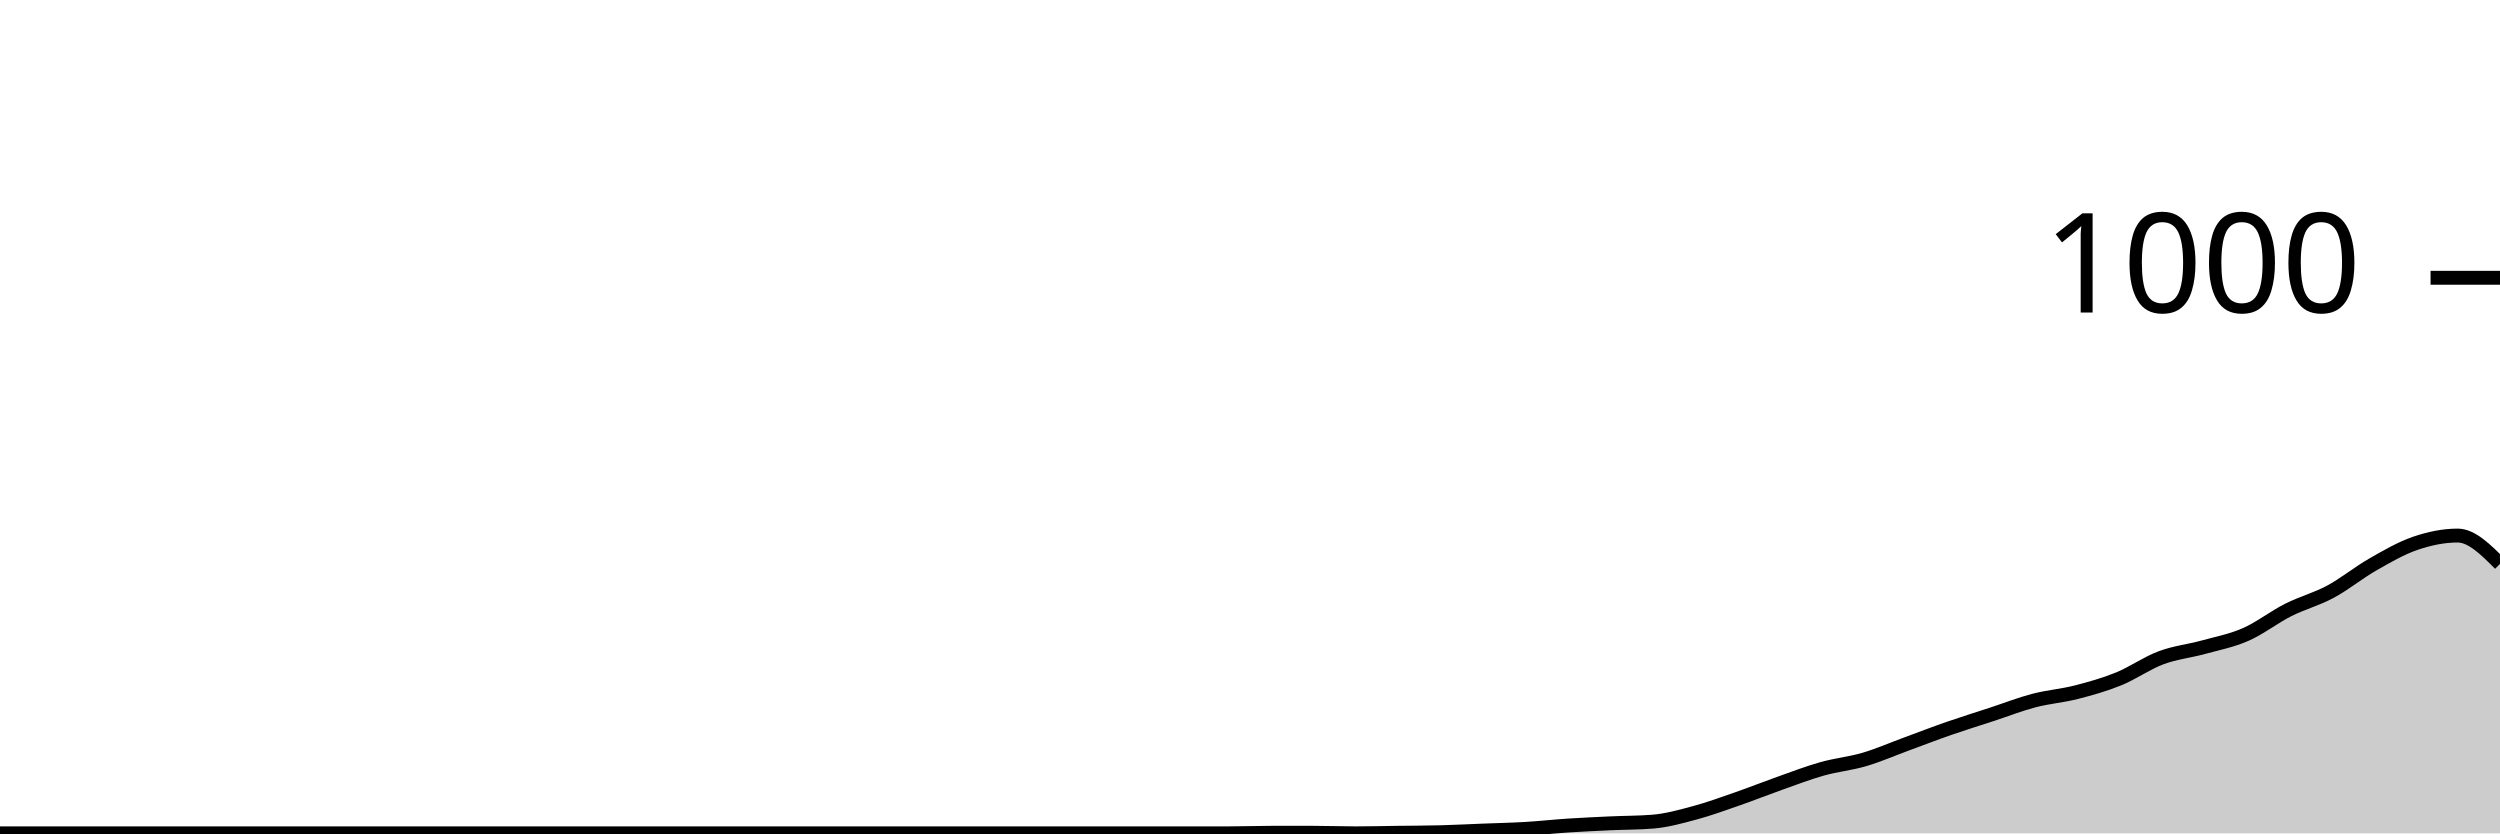
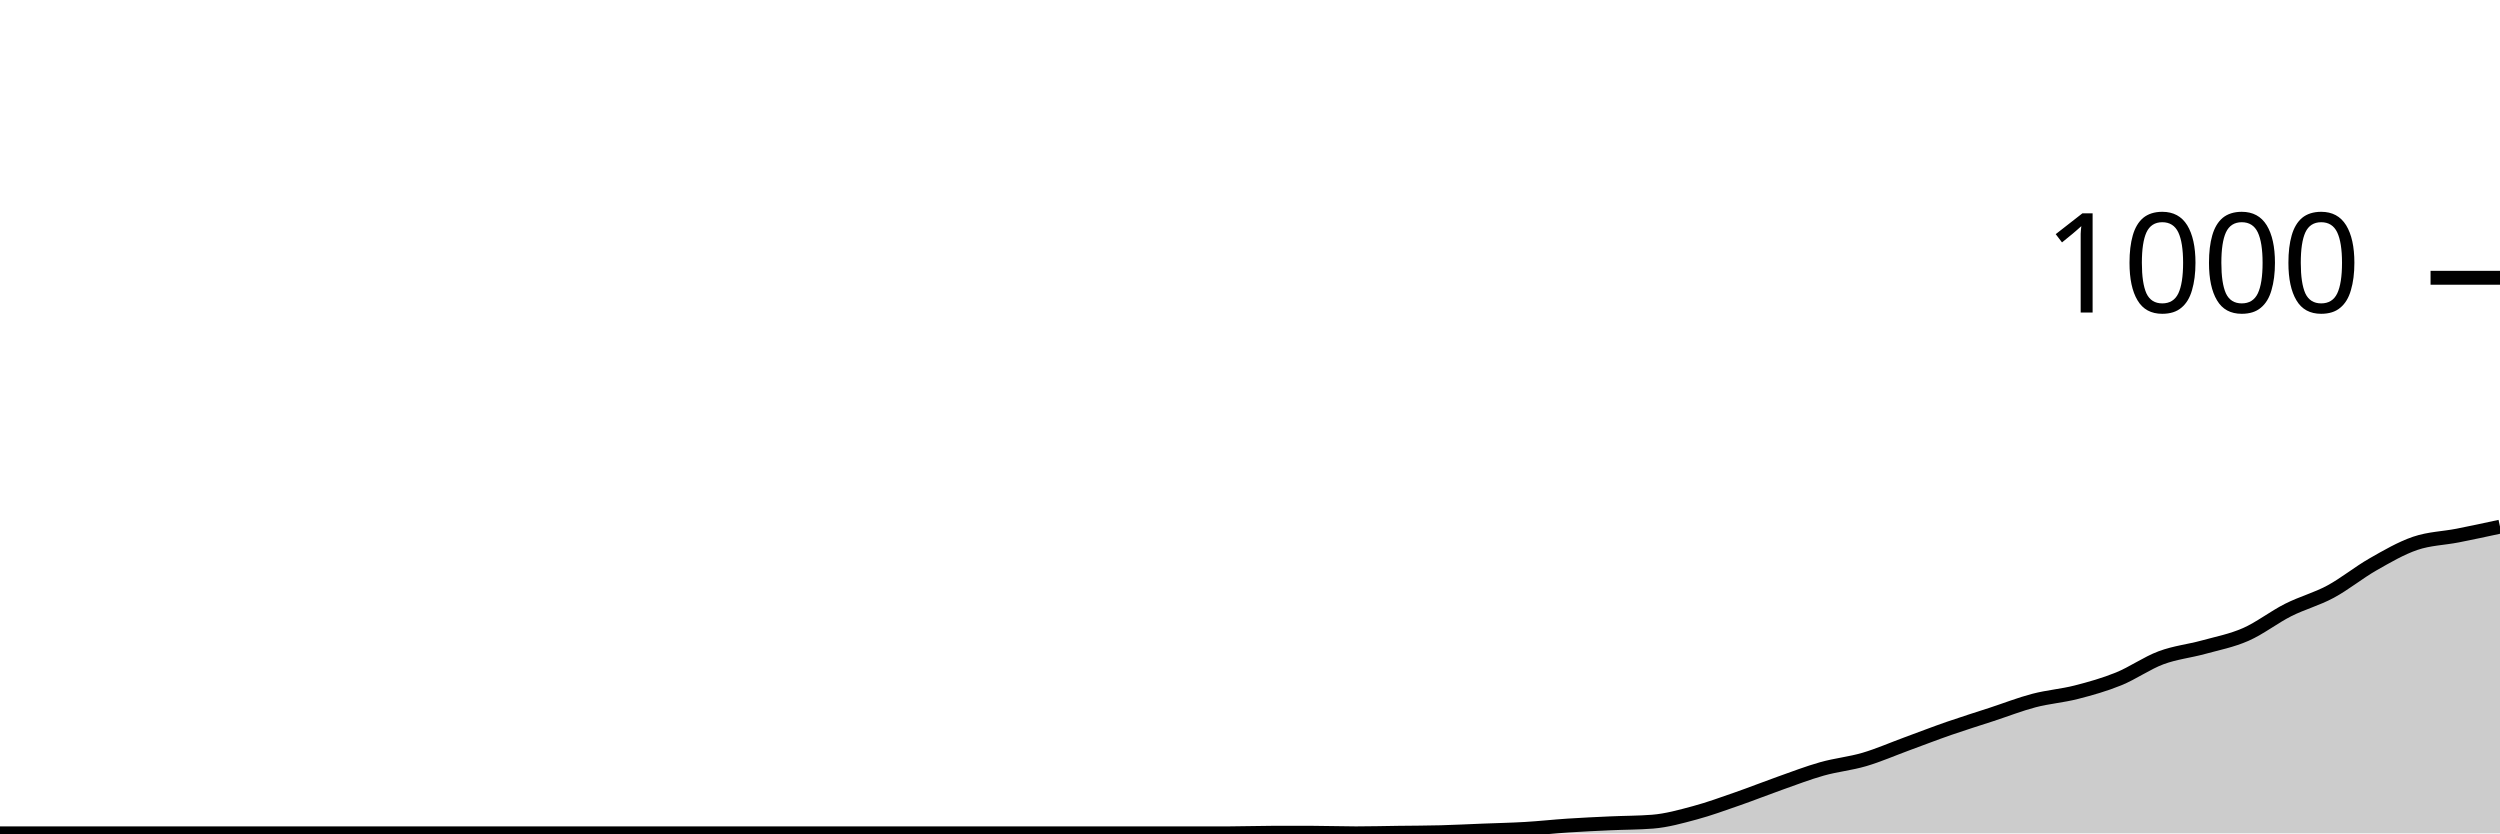
<svg xmlns="http://www.w3.org/2000/svg" viewBox="0 0 180 60">
  <g transform="translate(0,20)">
-     <path class="area" fill="rgba(0, 0, 0, 0.2)" d="M0,40C1.017,40,2.034,40,3.051,40C4.068,40,5.085,40,6.102,40C7.119,40,8.136,40,9.153,40C10.169,40,11.186,40,12.203,40C13.22,40,14.237,40,15.254,40C16.271,40,17.288,40,18.305,40C19.322,40,20.339,40,21.356,40C22.373,40,23.39,40,24.407,40C25.424,40,26.441,40,27.458,40C28.475,40,29.492,40,30.508,40C31.525,40,32.542,40,33.559,40C34.576,40,35.593,40,36.61,40C37.627,40,38.644,40,39.661,40C40.678,40,41.695,40,42.712,40C43.729,40,44.746,40,45.763,40C46.78,40,47.797,40,48.814,40C49.831,40,50.847,40,51.864,40C52.881,40,53.898,40,54.915,40C55.932,40,56.949,40,57.966,40C58.983,40,60,40,61.017,40C62.034,40,63.051,40,64.068,40C65.085,40,66.102,40,67.119,40C68.136,40,69.153,40,70.169,40C71.186,40,72.203,40,73.22,40C74.237,40,75.254,40,76.271,40C77.288,40,78.305,40,79.322,40C80.339,40,81.356,40,82.373,40C83.39,40,84.407,40,85.424,40C86.441,40,87.458,40,88.475,40C89.492,40,90.508,39.96,91.525,39.96C92.542,39.96,93.559,39.96,94.576,39.96C95.593,39.96,96.61,40,97.627,40C98.644,40,99.661,39.973,100.678,39.96C101.695,39.947,102.712,39.947,103.729,39.92C104.746,39.893,105.763,39.84,106.78,39.8C107.797,39.76,108.814,39.74,109.831,39.68C110.847,39.62,111.864,39.507,112.881,39.44C113.898,39.373,114.915,39.327,115.932,39.28C116.949,39.233,117.966,39.24,118.983,39.16C120,39.08,121.017,38.793,122.034,38.52C123.051,38.247,124.068,37.873,125.085,37.52C126.102,37.167,127.119,36.76,128.136,36.4C129.153,36.04,130.169,35.647,131.186,35.36C132.203,35.073,133.22,34.98,134.237,34.68C135.254,34.38,136.271,33.933,137.288,33.56C138.305,33.187,139.322,32.793,140.339,32.44C141.356,32.087,142.373,31.773,143.39,31.44C144.407,31.107,145.424,30.707,146.441,30.44C147.458,30.173,148.475,30.1,149.492,29.84C150.508,29.58,151.525,29.293,152.542,28.88C153.559,28.467,154.576,27.74,155.593,27.36C156.61,26.98,157.627,26.88,158.644,26.6C159.661,26.32,160.678,26.127,161.695,25.68C162.712,25.233,163.729,24.433,164.746,23.92C165.763,23.407,166.78,23.147,167.797,22.6C168.814,22.053,169.831,21.22,170.847,20.64C171.864,20.06,172.881,19.467,173.898,19.12C174.915,18.773,175.932,18.56,176.949,18.56C177.966,18.56,178.983,19.58,180,20.6L180,40C178.983,40,177.966,40,176.949,40C175.932,40,174.915,40,173.898,40C172.881,40,171.864,40,170.847,40C169.831,40,168.814,40,167.797,40C166.78,40,165.763,40,164.746,40C163.729,40,162.712,40,161.695,40C160.678,40,159.661,40,158.644,40C157.627,40,156.61,40,155.593,40C154.576,40,153.559,40,152.542,40C151.525,40,150.508,40,149.492,40C148.475,40,147.458,40,146.441,40C145.424,40,144.407,40,143.39,40C142.373,40,141.356,40,140.339,40C139.322,40,138.305,40,137.288,40C136.271,40,135.254,40,134.237,40C133.22,40,132.203,40,131.186,40C130.169,40,129.153,40,128.136,40C127.119,40,126.102,40,125.085,40C124.068,40,123.051,40,122.034,40C121.017,40,120,40,118.983,40C117.966,40,116.949,40,115.932,40C114.915,40,113.898,40,112.881,40C111.864,40,110.847,40,109.831,40C108.814,40,107.797,40,106.78,40C105.763,40,104.746,40,103.729,40C102.712,40,101.695,40,100.678,40C99.661,40,98.644,40,97.627,40C96.61,40,95.593,40,94.576,40C93.559,40,92.542,40,91.525,40C90.508,40,89.492,40,88.475,40C87.458,40,86.441,40,85.424,40C84.407,40,83.39,40,82.373,40C81.356,40,80.339,40,79.322,40C78.305,40,77.288,40,76.271,40C75.254,40,74.237,40,73.22,40C72.203,40,71.186,40,70.169,40C69.153,40,68.136,40,67.119,40C66.102,40,65.085,40,64.068,40C63.051,40,62.034,40,61.017,40C60,40,58.983,40,57.966,40C56.949,40,55.932,40,54.915,40C53.898,40,52.881,40,51.864,40C50.847,40,49.831,40,48.814,40C47.797,40,46.78,40,45.763,40C44.746,40,43.729,40,42.712,40C41.695,40,40.678,40,39.661,40C38.644,40,37.627,40,36.61,40C35.593,40,34.576,40,33.559,40C32.542,40,31.525,40,30.508,40C29.492,40,28.475,40,27.458,40C26.441,40,25.424,40,24.407,40C23.39,40,22.373,40,21.356,40C20.339,40,19.322,40,18.305,40C17.288,40,16.271,40,15.254,40C14.237,40,13.22,40,12.203,40C11.186,40,10.169,40,9.153,40C8.136,40,7.119,40,6.102,40C5.085,40,4.068,40,3.051,40C2.034,40,1.017,40,0,40Z" />
-     <path class="line" stroke="black" fill="none" d="M0,40C1.017,40,2.034,40,3.051,40C4.068,40,5.085,40,6.102,40C7.119,40,8.136,40,9.153,40C10.169,40,11.186,40,12.203,40C13.22,40,14.237,40,15.254,40C16.271,40,17.288,40,18.305,40C19.322,40,20.339,40,21.356,40C22.373,40,23.39,40,24.407,40C25.424,40,26.441,40,27.458,40C28.475,40,29.492,40,30.508,40C31.525,40,32.542,40,33.559,40C34.576,40,35.593,40,36.61,40C37.627,40,38.644,40,39.661,40C40.678,40,41.695,40,42.712,40C43.729,40,44.746,40,45.763,40C46.78,40,47.797,40,48.814,40C49.831,40,50.847,40,51.864,40C52.881,40,53.898,40,54.915,40C55.932,40,56.949,40,57.966,40C58.983,40,60,40,61.017,40C62.034,40,63.051,40,64.068,40C65.085,40,66.102,40,67.119,40C68.136,40,69.153,40,70.169,40C71.186,40,72.203,40,73.22,40C74.237,40,75.254,40,76.271,40C77.288,40,78.305,40,79.322,40C80.339,40,81.356,40,82.373,40C83.39,40,84.407,40,85.424,40C86.441,40,87.458,40,88.475,40C89.492,40,90.508,39.96,91.525,39.96C92.542,39.96,93.559,39.96,94.576,39.96C95.593,39.96,96.61,40,97.627,40C98.644,40,99.661,39.973,100.678,39.96C101.695,39.947,102.712,39.947,103.729,39.92C104.746,39.893,105.763,39.84,106.78,39.8C107.797,39.76,108.814,39.74,109.831,39.68C110.847,39.62,111.864,39.507,112.881,39.44C113.898,39.373,114.915,39.327,115.932,39.28C116.949,39.233,117.966,39.24,118.983,39.16C120,39.08,121.017,38.793,122.034,38.52C123.051,38.247,124.068,37.873,125.085,37.52C126.102,37.167,127.119,36.76,128.136,36.4C129.153,36.04,130.169,35.647,131.186,35.36C132.203,35.073,133.22,34.98,134.237,34.68C135.254,34.38,136.271,33.933,137.288,33.56C138.305,33.187,139.322,32.793,140.339,32.44C141.356,32.087,142.373,31.773,143.39,31.44C144.407,31.107,145.424,30.707,146.441,30.44C147.458,30.173,148.475,30.1,149.492,29.84C150.508,29.58,151.525,29.293,152.542,28.88C153.559,28.467,154.576,27.74,155.593,27.36C156.61,26.98,157.627,26.88,158.644,26.6C159.661,26.32,160.678,26.127,161.695,25.68C162.712,25.233,163.729,24.433,164.746,23.92C165.763,23.407,166.78,23.147,167.797,22.6C168.814,22.053,169.831,21.22,170.847,20.64C171.864,20.06,172.881,19.467,173.898,19.12C174.915,18.773,175.932,18.56,176.949,18.56C177.966,18.56,178.983,19.58,180,20.6" />
+     <path class="area" fill="rgba(0, 0, 0, 0.2)" d="M0,40C1.017,40,2.034,40,3.051,40C4.068,40,5.085,40,6.102,40C7.119,40,8.136,40,9.153,40C10.169,40,11.186,40,12.203,40C13.22,40,14.237,40,15.254,40C16.271,40,17.288,40,18.305,40C19.322,40,20.339,40,21.356,40C22.373,40,23.39,40,24.407,40C25.424,40,26.441,40,27.458,40C28.475,40,29.492,40,30.508,40C31.525,40,32.542,40,33.559,40C34.576,40,35.593,40,36.61,40C37.627,40,38.644,40,39.661,40C40.678,40,41.695,40,42.712,40C43.729,40,44.746,40,45.763,40C46.78,40,47.797,40,48.814,40C49.831,40,50.847,40,51.864,40C52.881,40,53.898,40,54.915,40C55.932,40,56.949,40,57.966,40C58.983,40,60,40,61.017,40C62.034,40,63.051,40,64.068,40C65.085,40,66.102,40,67.119,40C68.136,40,69.153,40,70.169,40C71.186,40,72.203,40,73.22,40C74.237,40,75.254,40,76.271,40C77.288,40,78.305,40,79.322,40C80.339,40,81.356,40,82.373,40C83.39,40,84.407,40,85.424,40C86.441,40,87.458,40,88.475,40C89.492,40,90.508,39.96,91.525,39.96C92.542,39.96,93.559,39.96,94.576,39.96C95.593,39.96,96.61,40,97.627,40C98.644,40,99.661,39.973,100.678,39.96C101.695,39.947,102.712,39.947,103.729,39.92C104.746,39.893,105.763,39.84,106.78,39.8C107.797,39.76,108.814,39.74,109.831,39.68C110.847,39.62,111.864,39.507,112.881,39.44C113.898,39.373,114.915,39.327,115.932,39.28C116.949,39.233,117.966,39.24,118.983,39.16C120,39.08,121.017,38.793,122.034,38.52C123.051,38.247,124.068,37.873,125.085,37.52C126.102,37.167,127.119,36.76,128.136,36.4C129.153,36.04,130.169,35.647,131.186,35.36C132.203,35.073,133.22,34.98,134.237,34.68C135.254,34.38,136.271,33.933,137.288,33.56C138.305,33.187,139.322,32.793,140.339,32.44C141.356,32.087,142.373,31.773,143.39,31.44C144.407,31.107,145.424,30.707,146.441,30.44C147.458,30.173,148.475,30.1,149.492,29.84C150.508,29.58,151.525,29.293,152.542,28.88C153.559,28.467,154.576,27.74,155.593,27.36C156.61,26.98,157.627,26.88,158.644,26.6C159.661,26.32,160.678,26.127,161.695,25.68C162.712,25.233,163.729,24.433,164.746,23.92C165.763,23.407,166.78,23.147,167.797,22.6C168.814,22.053,169.831,21.22,170.847,20.64C171.864,20.06,172.881,19.467,173.898,19.12C174.915,18.773,175.932,18.76,176.949,18.56C177.966,18.36,178.983,18.14,180,17.92L180,40C178.983,40,177.966,40,176.949,40C175.932,40,174.915,40,173.898,40C172.881,40,171.864,40,170.847,40C169.831,40,168.814,40,167.797,40C166.78,40,165.763,40,164.746,40C163.729,40,162.712,40,161.695,40C160.678,40,159.661,40,158.644,40C157.627,40,156.61,40,155.593,40C154.576,40,153.559,40,152.542,40C151.525,40,150.508,40,149.492,40C148.475,40,147.458,40,146.441,40C145.424,40,144.407,40,143.39,40C142.373,40,141.356,40,140.339,40C139.322,40,138.305,40,137.288,40C136.271,40,135.254,40,134.237,40C133.22,40,132.203,40,131.186,40C130.169,40,129.153,40,128.136,40C127.119,40,126.102,40,125.085,40C124.068,40,123.051,40,122.034,40C121.017,40,120,40,118.983,40C117.966,40,116.949,40,115.932,40C114.915,40,113.898,40,112.881,40C111.864,40,110.847,40,109.831,40C108.814,40,107.797,40,106.78,40C105.763,40,104.746,40,103.729,40C102.712,40,101.695,40,100.678,40C99.661,40,98.644,40,97.627,40C96.61,40,95.593,40,94.576,40C93.559,40,92.542,40,91.525,40C90.508,40,89.492,40,88.475,40C87.458,40,86.441,40,85.424,40C84.407,40,83.39,40,82.373,40C81.356,40,80.339,40,79.322,40C78.305,40,77.288,40,76.271,40C75.254,40,74.237,40,73.22,40C72.203,40,71.186,40,70.169,40C69.153,40,68.136,40,67.119,40C66.102,40,65.085,40,64.068,40C63.051,40,62.034,40,61.017,40C60,40,58.983,40,57.966,40C56.949,40,55.932,40,54.915,40C53.898,40,52.881,40,51.864,40C50.847,40,49.831,40,48.814,40C47.797,40,46.78,40,45.763,40C44.746,40,43.729,40,42.712,40C41.695,40,40.678,40,39.661,40C38.644,40,37.627,40,36.61,40C35.593,40,34.576,40,33.559,40C32.542,40,31.525,40,30.508,40C29.492,40,28.475,40,27.458,40C26.441,40,25.424,40,24.407,40C23.39,40,22.373,40,21.356,40C20.339,40,19.322,40,18.305,40C17.288,40,16.271,40,15.254,40C14.237,40,13.22,40,12.203,40C11.186,40,10.169,40,9.153,40C8.136,40,7.119,40,6.102,40C5.085,40,4.068,40,3.051,40C2.034,40,1.017,40,0,40Z" />
+     <path class="line" stroke="black" fill="none" d="M0,40C1.017,40,2.034,40,3.051,40C4.068,40,5.085,40,6.102,40C7.119,40,8.136,40,9.153,40C10.169,40,11.186,40,12.203,40C13.22,40,14.237,40,15.254,40C16.271,40,17.288,40,18.305,40C19.322,40,20.339,40,21.356,40C22.373,40,23.39,40,24.407,40C25.424,40,26.441,40,27.458,40C28.475,40,29.492,40,30.508,40C31.525,40,32.542,40,33.559,40C34.576,40,35.593,40,36.61,40C37.627,40,38.644,40,39.661,40C40.678,40,41.695,40,42.712,40C43.729,40,44.746,40,45.763,40C46.78,40,47.797,40,48.814,40C49.831,40,50.847,40,51.864,40C52.881,40,53.898,40,54.915,40C55.932,40,56.949,40,57.966,40C58.983,40,60,40,61.017,40C62.034,40,63.051,40,64.068,40C65.085,40,66.102,40,67.119,40C68.136,40,69.153,40,70.169,40C71.186,40,72.203,40,73.22,40C74.237,40,75.254,40,76.271,40C77.288,40,78.305,40,79.322,40C80.339,40,81.356,40,82.373,40C83.39,40,84.407,40,85.424,40C86.441,40,87.458,40,88.475,40C89.492,40,90.508,39.96,91.525,39.96C92.542,39.96,93.559,39.96,94.576,39.96C95.593,39.96,96.61,40,97.627,40C98.644,40,99.661,39.973,100.678,39.96C101.695,39.947,102.712,39.947,103.729,39.92C104.746,39.893,105.763,39.84,106.78,39.8C107.797,39.76,108.814,39.74,109.831,39.68C110.847,39.62,111.864,39.507,112.881,39.44C113.898,39.373,114.915,39.327,115.932,39.28C116.949,39.233,117.966,39.24,118.983,39.16C120,39.08,121.017,38.793,122.034,38.52C123.051,38.247,124.068,37.873,125.085,37.52C126.102,37.167,127.119,36.76,128.136,36.4C129.153,36.04,130.169,35.647,131.186,35.36C132.203,35.073,133.22,34.98,134.237,34.68C135.254,34.38,136.271,33.933,137.288,33.56C138.305,33.187,139.322,32.793,140.339,32.44C141.356,32.087,142.373,31.773,143.39,31.44C144.407,31.107,145.424,30.707,146.441,30.44C147.458,30.173,148.475,30.1,149.492,29.84C150.508,29.58,151.525,29.293,152.542,28.88C153.559,28.467,154.576,27.74,155.593,27.36C156.61,26.98,157.627,26.88,158.644,26.6C159.661,26.32,160.678,26.127,161.695,25.68C162.712,25.233,163.729,24.433,164.746,23.92C165.763,23.407,166.78,23.147,167.797,22.6C168.814,22.053,169.831,21.22,170.847,20.64C171.864,20.06,172.881,19.467,173.898,19.12C174.915,18.773,175.932,18.76,176.949,18.56C177.966,18.36,178.983,18.14,180,17.92" />
    <path class="axis-ceiling" stroke-width="1" stroke="black" fill="none" d="M175,0L180,0" />
    <text class="axis-ceiling-label" font-family="sans-serif" text-anchor="end" font-size="10px" x="170" y="2.5">1000</text>
  </g>
</svg>
